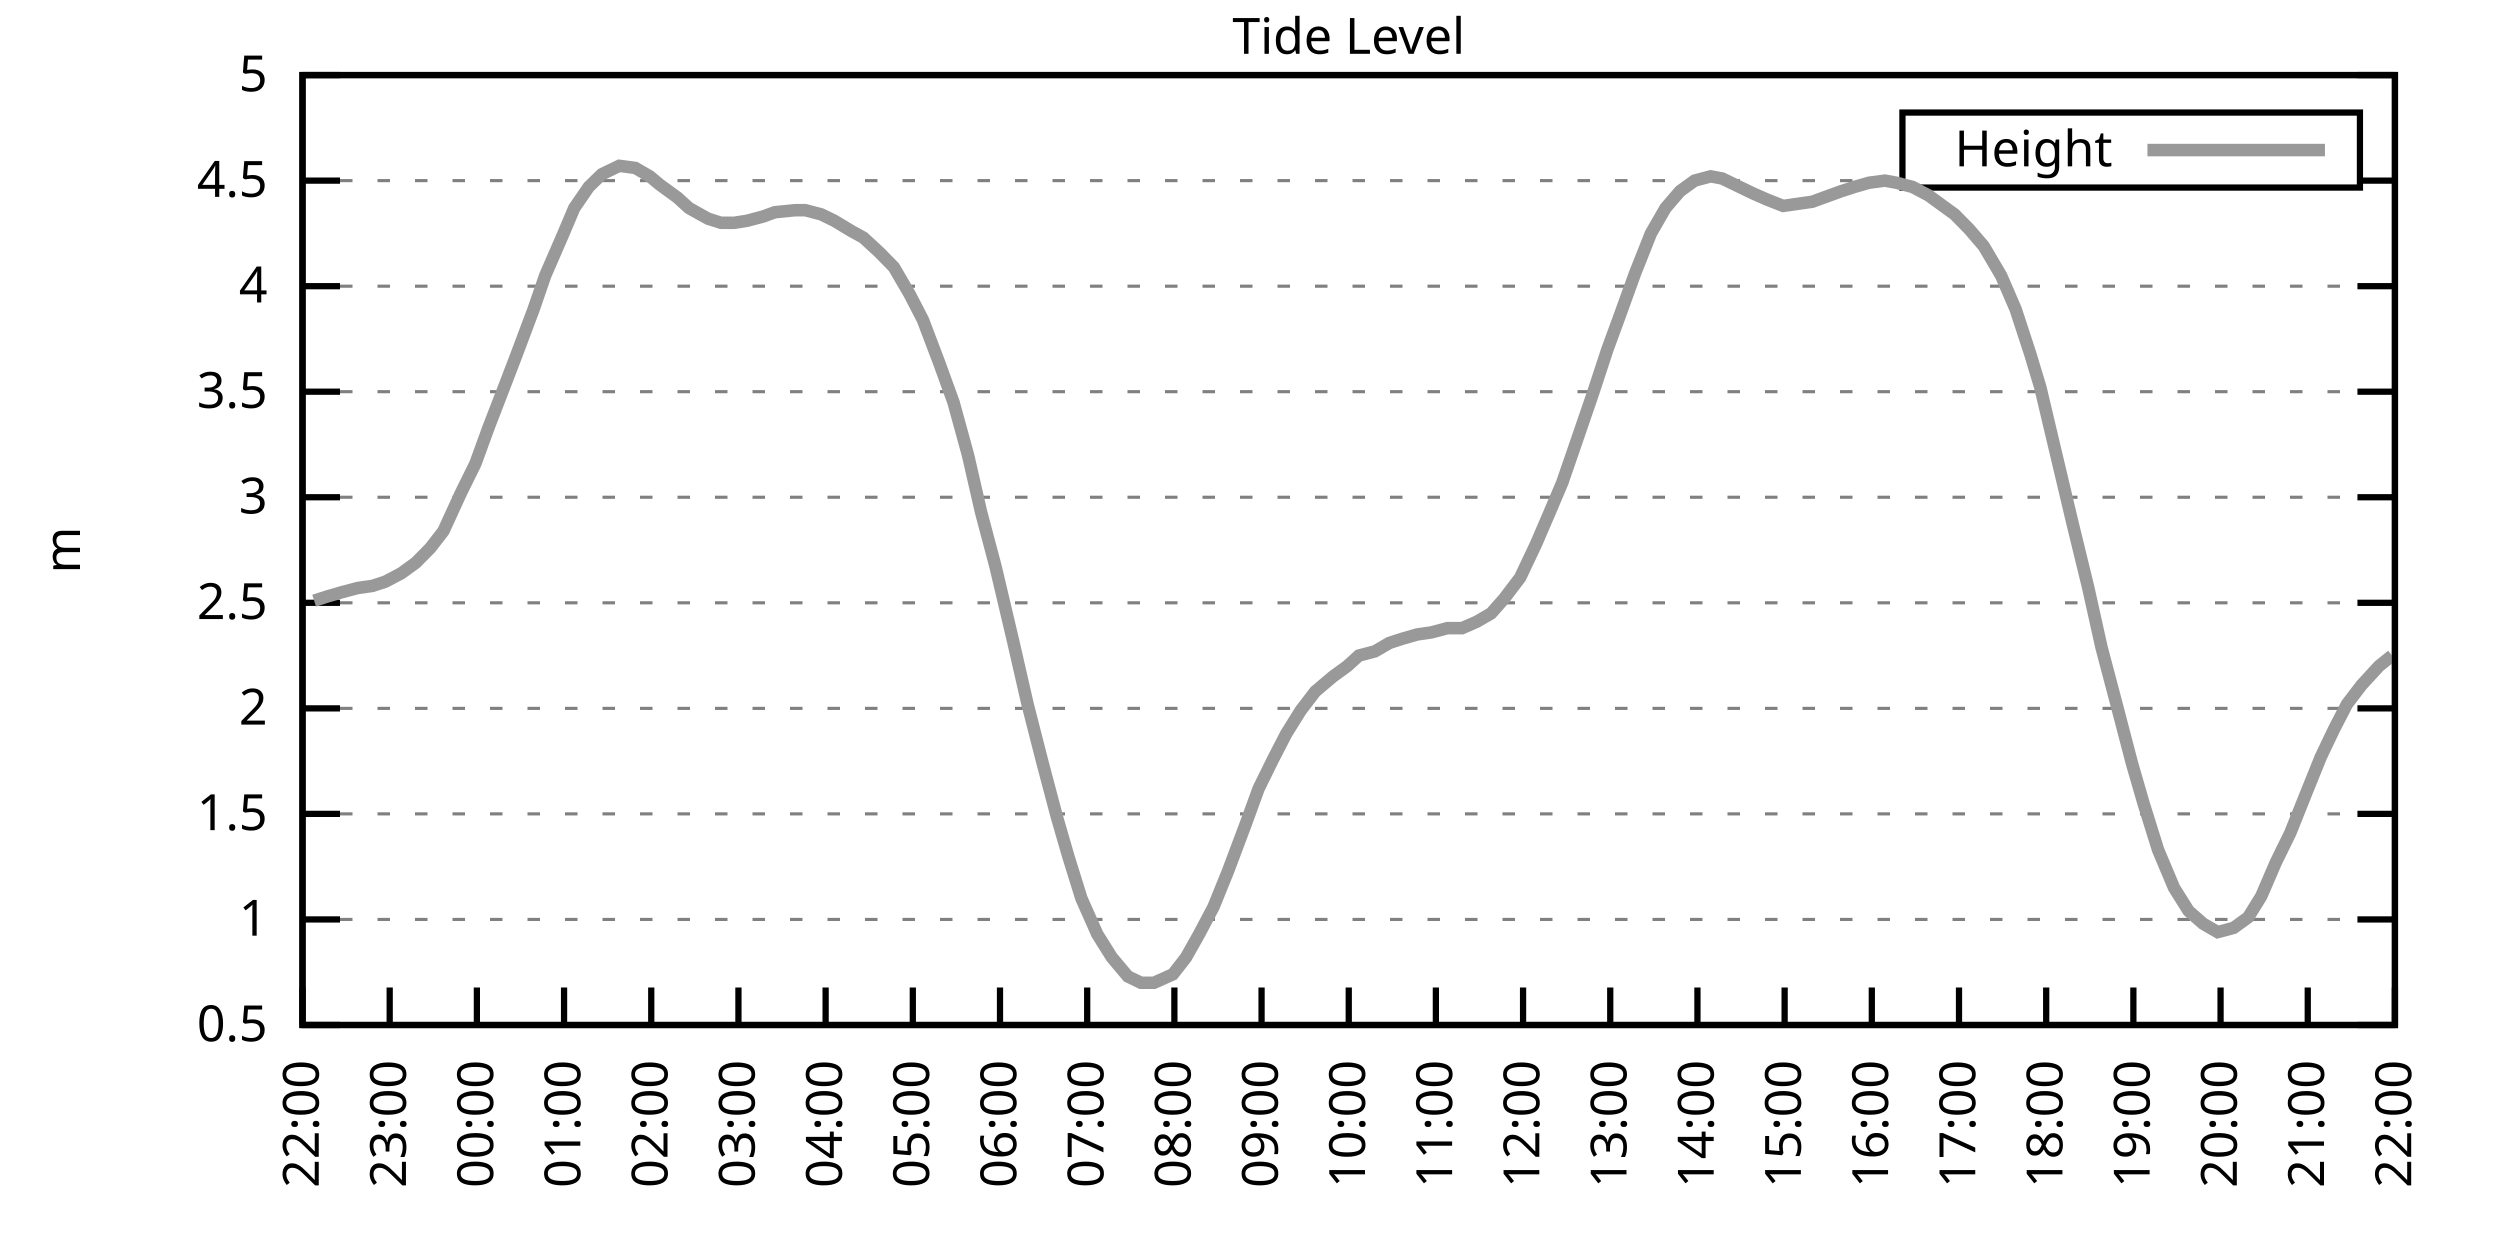
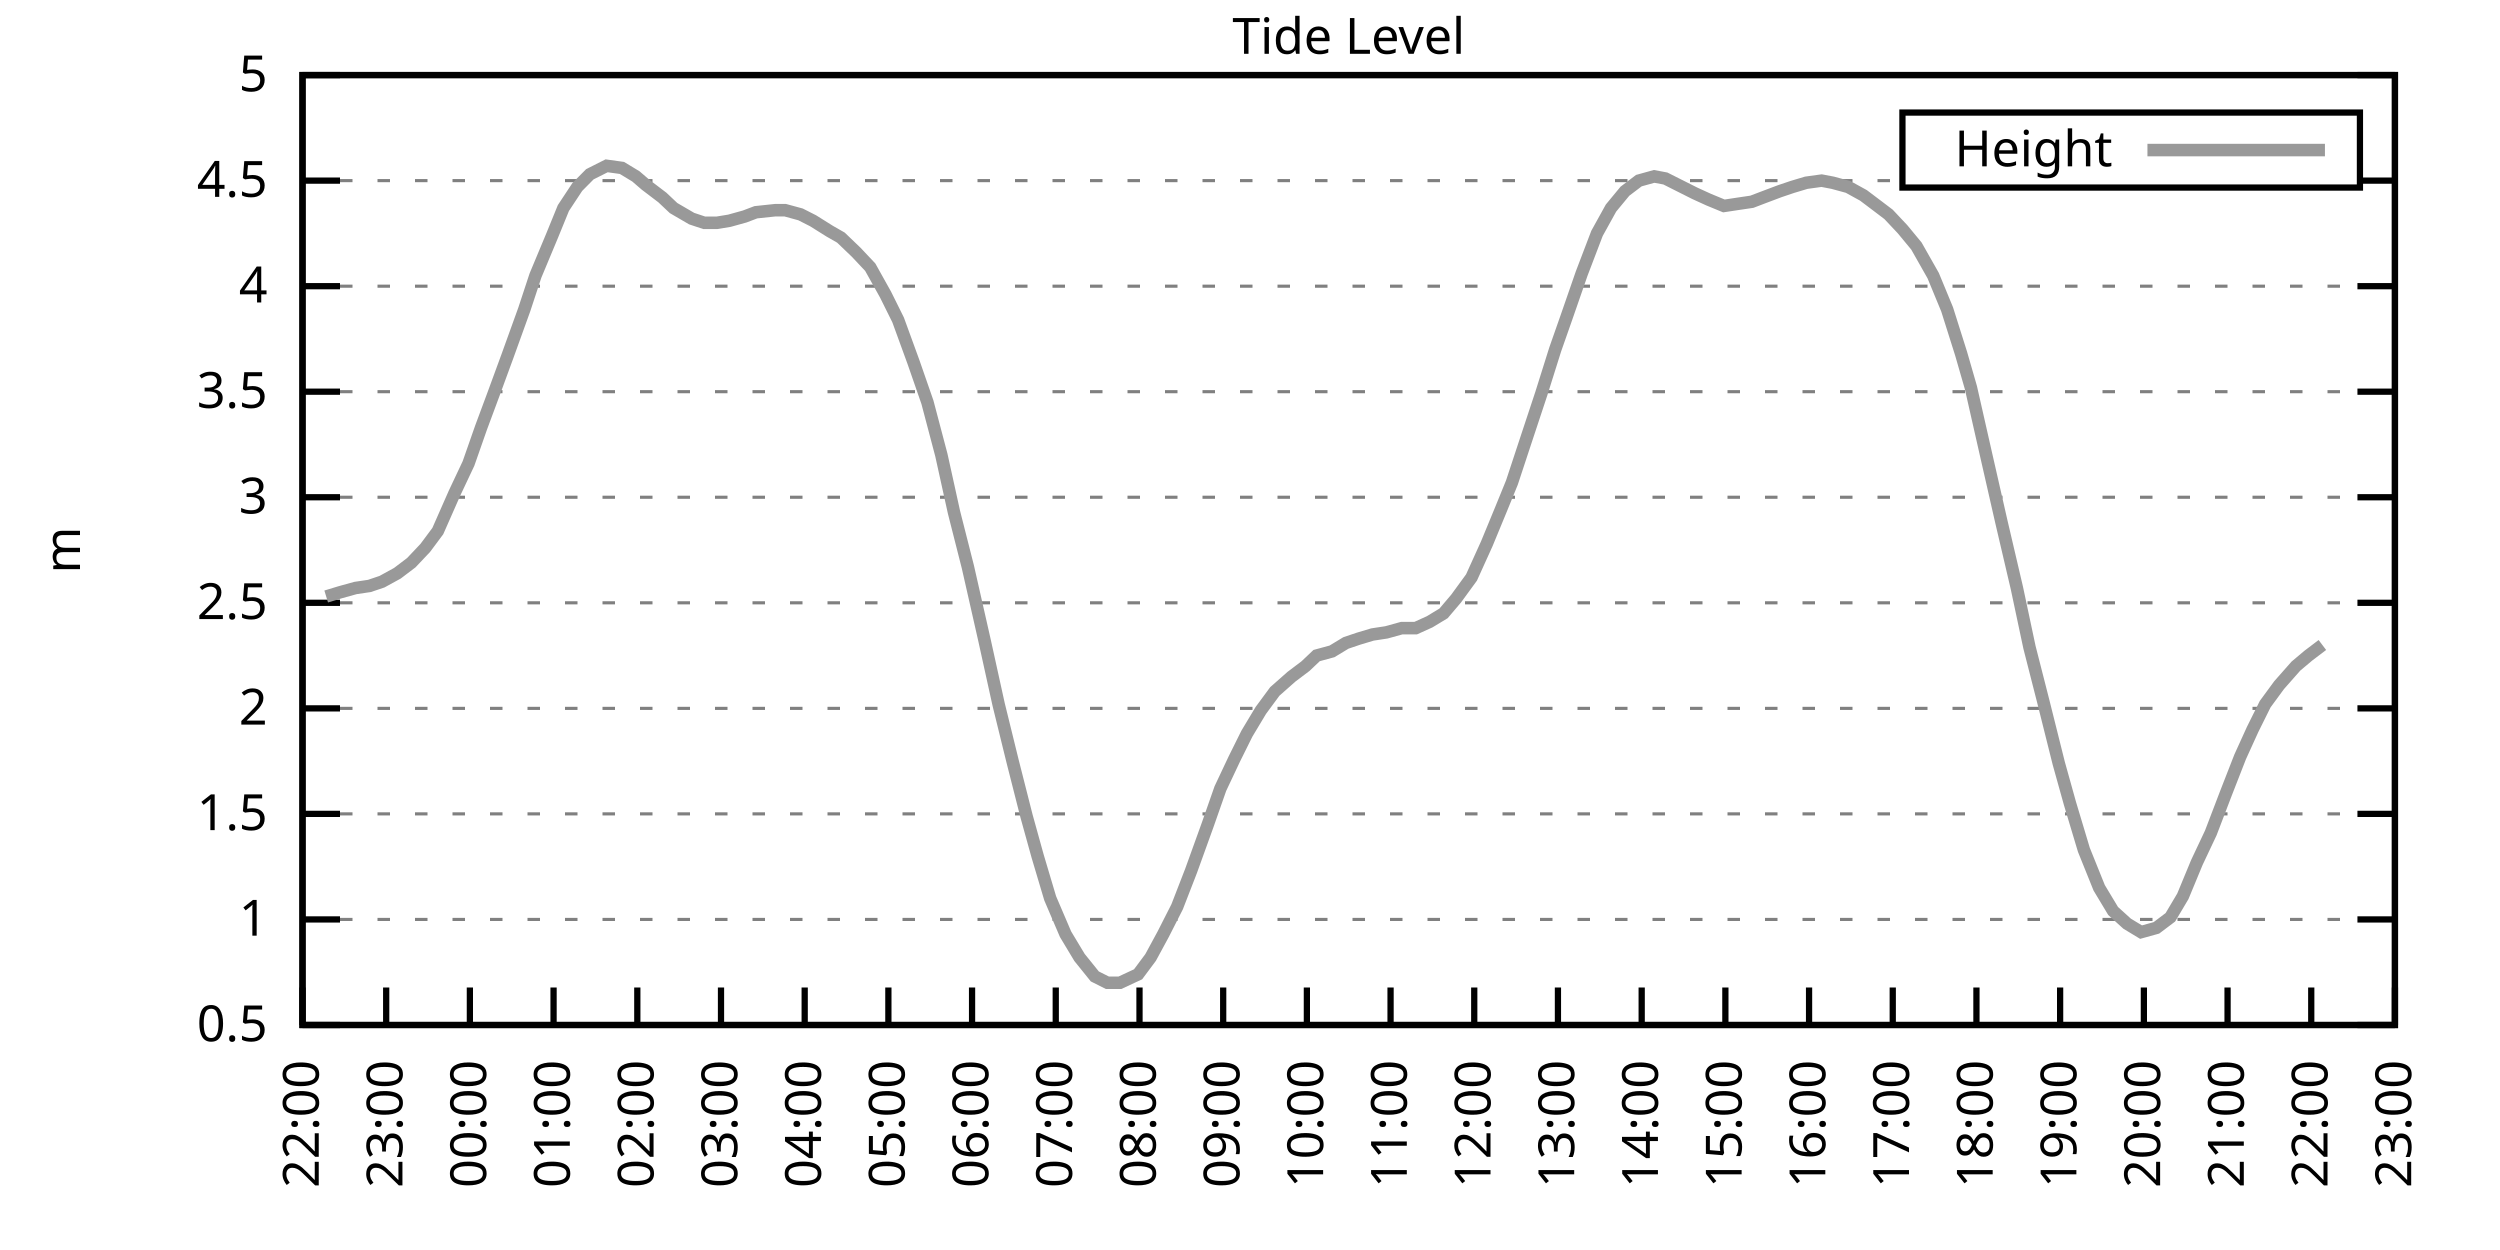
<svg xmlns="http://www.w3.org/2000/svg" xmlns:xlink="http://www.w3.org/1999/xlink" width="400" height="200" viewBox="0 0 400 200">
  <g id="gnuplot_canvas">
    <rect x="0" y="0" width="400" height="200" fill="none" />
    <defs>
      <circle id="gpDot" r="0.5" stroke-width="0.5" stroke="currentColor" />
      <path id="gpPt0" stroke-width="0.333" stroke="currentColor" d="M-1,0 h2 M0,-1 v2" />
      <path id="gpPt1" stroke-width="0.333" stroke="currentColor" d="M-1,-1 L1,1 M1,-1 L-1,1" />
      <path id="gpPt2" stroke-width="0.333" stroke="currentColor" d="M-1,0 L1,0 M0,-1 L0,1 M-1,-1 L1,1 M-1,1 L1,-1" />
      <rect id="gpPt3" stroke-width="0.333" stroke="currentColor" x="-1" y="-1" width="2" height="2" />
      <rect id="gpPt4" stroke-width="0.333" stroke="currentColor" fill="currentColor" x="-1" y="-1" width="2" height="2" />
      <circle id="gpPt5" stroke-width="0.333" stroke="currentColor" cx="0" cy="0" r="1" />
      <use xlink:href="#gpPt5" id="gpPt6" fill="currentColor" stroke="none" />
      <path id="gpPt7" stroke-width="0.333" stroke="currentColor" d="M0,-1.33 L-1.33,0.67 L1.33,0.67 z" />
      <use xlink:href="#gpPt7" id="gpPt8" fill="currentColor" stroke="none" />
      <use xlink:href="#gpPt7" id="gpPt9" stroke="currentColor" transform="rotate(180)" />
      <use xlink:href="#gpPt9" id="gpPt10" fill="currentColor" stroke="none" />
      <use xlink:href="#gpPt3" id="gpPt11" stroke="currentColor" transform="rotate(45)" />
      <use xlink:href="#gpPt11" id="gpPt12" fill="currentColor" stroke="none" />
      <path id="gpPt13" stroke-width="0.333" stroke="currentColor" d="M0,1.330 L1.265,0.411 L0.782,-1.067 L-0.782,-1.076 L-1.265,0.411 z" />
      <use xlink:href="#gpPt13" id="gpPt14" fill="currentColor" stroke="none" />
      <filter id="textbox" filterUnits="objectBoundingBox" x="0" y="0" height="1" width="1">
        <feFlood flood-color="white" flood-opacity="1" result="bgnd" />
        <feComposite in="SourceGraphic" in2="bgnd" operator="atop" />
      </filter>
      <filter id="greybox" filterUnits="objectBoundingBox" x="0" y="0" height="1" width="1">
        <feFlood flood-color="lightgrey" flood-opacity="1" result="grey" />
        <feComposite in="SourceGraphic" in2="grey" operator="atop" />
      </filter>
    </defs>
    <g fill="none" color="white" stroke="currentColor" stroke-width="1.00" stroke-linecap="butt" stroke-linejoin="miter">
</g>
    <g fill="none" color="black" stroke="currentColor" stroke-width="1.00" stroke-linecap="butt" stroke-linejoin="miter">
      <g stroke="none" shape-rendering="crispEdges">
        <polygon fill="rgb(255, 255, 255)" points="48.40,164.00 383.18,164.00 383.18,12.02 48.40,12.02 " />
      </g>
    </g>
    <g fill="none" color="black" stroke="currentColor" stroke-width="1.00" stroke-linecap="butt" stroke-linejoin="miter">
</g>
    <g fill="none" color="black" stroke="black" stroke-width="0.50" stroke-linecap="butt" stroke-linejoin="miter">
</g>
    <g fill="none" color="gray" stroke="currentColor" stroke-width="0.50" stroke-linecap="butt" stroke-linejoin="miter">
      <path stroke="gray" stroke-dasharray="2,4" class="gridline" d="M48.40,164.00 L383.19,164.00  " />
    </g>
    <g fill="none" color="gray" stroke="gray" stroke-width="1.00" stroke-linecap="butt" stroke-linejoin="miter">
</g>
    <g fill="none" color="black" stroke="currentColor" stroke-width="1.00" stroke-linecap="butt" stroke-linejoin="miter">
      <path stroke="black" d="M48.40,164.00 L54.40,164.00 M383.19,164.00 L377.19,164.00  " />
      <g transform="translate(42.80,166.60)" stroke="none" fill="black" font-family="Sans" font-size="8.00" text-anchor="end">
        <text>
          <tspan font-family="Sans"> 0.5</tspan>
        </text>
      </g>
    </g>
    <g fill="none" color="black" stroke="currentColor" stroke-width="1.00" stroke-linecap="butt" stroke-linejoin="miter">
</g>
    <g fill="none" color="black" stroke="black" stroke-width="0.50" stroke-linecap="butt" stroke-linejoin="miter">
</g>
    <g fill="none" color="gray" stroke="currentColor" stroke-width="0.50" stroke-linecap="butt" stroke-linejoin="miter">
      <path stroke="gray" stroke-dasharray="2,4" class="gridline" d="M48.40,147.11 L383.19,147.11  " />
    </g>
    <g fill="none" color="gray" stroke="gray" stroke-width="1.00" stroke-linecap="butt" stroke-linejoin="miter">
</g>
    <g fill="none" color="black" stroke="currentColor" stroke-width="1.00" stroke-linecap="butt" stroke-linejoin="miter">
      <path stroke="black" d="M48.40,147.11 L54.40,147.11 M383.19,147.11 L377.19,147.11  " />
      <g transform="translate(42.80,149.71)" stroke="none" fill="black" font-family="Sans" font-size="8.00" text-anchor="end">
        <text>
          <tspan font-family="Sans"> 1</tspan>
        </text>
      </g>
    </g>
    <g fill="none" color="black" stroke="currentColor" stroke-width="1.00" stroke-linecap="butt" stroke-linejoin="miter">
</g>
    <g fill="none" color="black" stroke="black" stroke-width="0.50" stroke-linecap="butt" stroke-linejoin="miter">
</g>
    <g fill="none" color="gray" stroke="currentColor" stroke-width="0.50" stroke-linecap="butt" stroke-linejoin="miter">
      <path stroke="gray" stroke-dasharray="2,4" class="gridline" d="M48.40,130.22 L383.19,130.22  " />
    </g>
    <g fill="none" color="gray" stroke="gray" stroke-width="1.00" stroke-linecap="butt" stroke-linejoin="miter">
</g>
    <g fill="none" color="black" stroke="currentColor" stroke-width="1.00" stroke-linecap="butt" stroke-linejoin="miter">
      <path stroke="black" d="M48.40,130.22 L54.40,130.22 M383.19,130.22 L377.19,130.22  " />
      <g transform="translate(42.80,132.82)" stroke="none" fill="black" font-family="Sans" font-size="8.00" text-anchor="end">
        <text>
          <tspan font-family="Sans"> 1.5</tspan>
        </text>
      </g>
    </g>
    <g fill="none" color="black" stroke="currentColor" stroke-width="1.00" stroke-linecap="butt" stroke-linejoin="miter">
</g>
    <g fill="none" color="black" stroke="black" stroke-width="0.50" stroke-linecap="butt" stroke-linejoin="miter">
</g>
    <g fill="none" color="gray" stroke="currentColor" stroke-width="0.50" stroke-linecap="butt" stroke-linejoin="miter">
      <path stroke="gray" stroke-dasharray="2,4" class="gridline" d="M48.40,113.34 L383.19,113.34  " />
    </g>
    <g fill="none" color="gray" stroke="gray" stroke-width="1.00" stroke-linecap="butt" stroke-linejoin="miter">
</g>
    <g fill="none" color="black" stroke="currentColor" stroke-width="1.00" stroke-linecap="butt" stroke-linejoin="miter">
      <path stroke="black" d="M48.40,113.34 L54.40,113.34 M383.19,113.34 L377.19,113.34  " />
      <g transform="translate(42.80,115.94)" stroke="none" fill="black" font-family="Sans" font-size="8.00" text-anchor="end">
        <text>
          <tspan font-family="Sans"> 2</tspan>
        </text>
      </g>
    </g>
    <g fill="none" color="black" stroke="currentColor" stroke-width="1.00" stroke-linecap="butt" stroke-linejoin="miter">
</g>
    <g fill="none" color="black" stroke="black" stroke-width="0.50" stroke-linecap="butt" stroke-linejoin="miter">
</g>
    <g fill="none" color="gray" stroke="currentColor" stroke-width="0.50" stroke-linecap="butt" stroke-linejoin="miter">
      <path stroke="gray" stroke-dasharray="2,4" class="gridline" d="M48.40,96.45 L383.19,96.45  " />
    </g>
    <g fill="none" color="gray" stroke="gray" stroke-width="1.00" stroke-linecap="butt" stroke-linejoin="miter">
</g>
    <g fill="none" color="black" stroke="currentColor" stroke-width="1.00" stroke-linecap="butt" stroke-linejoin="miter">
      <path stroke="black" d="M48.40,96.45 L54.40,96.45 M383.19,96.45 L377.19,96.45  " />
      <g transform="translate(42.80,99.05)" stroke="none" fill="black" font-family="Sans" font-size="8.00" text-anchor="end">
        <text>
          <tspan font-family="Sans"> 2.5</tspan>
        </text>
      </g>
    </g>
    <g fill="none" color="black" stroke="currentColor" stroke-width="1.00" stroke-linecap="butt" stroke-linejoin="miter">
</g>
    <g fill="none" color="black" stroke="black" stroke-width="0.50" stroke-linecap="butt" stroke-linejoin="miter">
</g>
    <g fill="none" color="gray" stroke="currentColor" stroke-width="0.50" stroke-linecap="butt" stroke-linejoin="miter">
      <path stroke="gray" stroke-dasharray="2,4" class="gridline" d="M48.40,79.56 L383.19,79.56  " />
    </g>
    <g fill="none" color="gray" stroke="gray" stroke-width="1.00" stroke-linecap="butt" stroke-linejoin="miter">
</g>
    <g fill="none" color="black" stroke="currentColor" stroke-width="1.00" stroke-linecap="butt" stroke-linejoin="miter">
      <path stroke="black" d="M48.40,79.56 L54.40,79.56 M383.19,79.56 L377.19,79.56  " />
      <g transform="translate(42.80,82.16)" stroke="none" fill="black" font-family="Sans" font-size="8.00" text-anchor="end">
        <text>
          <tspan font-family="Sans"> 3</tspan>
        </text>
      </g>
    </g>
    <g fill="none" color="black" stroke="currentColor" stroke-width="1.00" stroke-linecap="butt" stroke-linejoin="miter">
</g>
    <g fill="none" color="black" stroke="black" stroke-width="0.50" stroke-linecap="butt" stroke-linejoin="miter">
</g>
    <g fill="none" color="gray" stroke="currentColor" stroke-width="0.50" stroke-linecap="butt" stroke-linejoin="miter">
      <path stroke="gray" stroke-dasharray="2,4" class="gridline" d="M48.40,62.67 L383.19,62.67  " />
    </g>
    <g fill="none" color="gray" stroke="gray" stroke-width="1.00" stroke-linecap="butt" stroke-linejoin="miter">
</g>
    <g fill="none" color="black" stroke="currentColor" stroke-width="1.00" stroke-linecap="butt" stroke-linejoin="miter">
      <path stroke="black" d="M48.40,62.67 L54.40,62.67 M383.19,62.67 L377.19,62.67  " />
      <g transform="translate(42.80,65.27)" stroke="none" fill="black" font-family="Sans" font-size="8.00" text-anchor="end">
        <text>
          <tspan font-family="Sans"> 3.5</tspan>
        </text>
      </g>
    </g>
    <g fill="none" color="black" stroke="currentColor" stroke-width="1.00" stroke-linecap="butt" stroke-linejoin="miter">
</g>
    <g fill="none" color="black" stroke="black" stroke-width="0.50" stroke-linecap="butt" stroke-linejoin="miter">
</g>
    <g fill="none" color="gray" stroke="currentColor" stroke-width="0.50" stroke-linecap="butt" stroke-linejoin="miter">
      <path stroke="gray" stroke-dasharray="2,4" class="gridline" d="M48.40,45.79 L383.19,45.79  " />
    </g>
    <g fill="none" color="gray" stroke="gray" stroke-width="1.00" stroke-linecap="butt" stroke-linejoin="miter">
</g>
    <g fill="none" color="black" stroke="currentColor" stroke-width="1.00" stroke-linecap="butt" stroke-linejoin="miter">
      <path stroke="black" d="M48.40,45.79 L54.40,45.79 M383.19,45.79 L377.19,45.79  " />
      <g transform="translate(42.80,48.39)" stroke="none" fill="black" font-family="Sans" font-size="8.00" text-anchor="end">
        <text>
          <tspan font-family="Sans"> 4</tspan>
        </text>
      </g>
    </g>
    <g fill="none" color="black" stroke="currentColor" stroke-width="1.00" stroke-linecap="butt" stroke-linejoin="miter">
</g>
    <g fill="none" color="black" stroke="black" stroke-width="0.50" stroke-linecap="butt" stroke-linejoin="miter">
</g>
    <g fill="none" color="gray" stroke="currentColor" stroke-width="0.50" stroke-linecap="butt" stroke-linejoin="miter">
      <path stroke="gray" stroke-dasharray="2,4" class="gridline" d="M48.40,28.90 L304.39,28.90 M377.59,28.90 L383.19,28.90  " />
    </g>
    <g fill="none" color="gray" stroke="gray" stroke-width="1.00" stroke-linecap="butt" stroke-linejoin="miter">
</g>
    <g fill="none" color="black" stroke="currentColor" stroke-width="1.00" stroke-linecap="butt" stroke-linejoin="miter">
      <path stroke="black" d="M48.40,28.90 L54.40,28.90 M383.19,28.90 L377.19,28.90  " />
      <g transform="translate(42.80,31.50)" stroke="none" fill="black" font-family="Sans" font-size="8.00" text-anchor="end">
        <text>
          <tspan font-family="Sans"> 4.5</tspan>
        </text>
      </g>
    </g>
    <g fill="none" color="black" stroke="currentColor" stroke-width="1.00" stroke-linecap="butt" stroke-linejoin="miter">
</g>
    <g fill="none" color="black" stroke="black" stroke-width="0.50" stroke-linecap="butt" stroke-linejoin="miter">
</g>
    <g fill="none" color="gray" stroke="currentColor" stroke-width="0.50" stroke-linecap="butt" stroke-linejoin="miter">
      <path stroke="gray" stroke-dasharray="2,4" class="gridline" d="M48.40,12.01 L383.19,12.01  " />
    </g>
    <g fill="none" color="gray" stroke="gray" stroke-width="1.00" stroke-linecap="butt" stroke-linejoin="miter">
</g>
    <g fill="none" color="black" stroke="currentColor" stroke-width="1.00" stroke-linecap="butt" stroke-linejoin="miter">
      <path stroke="black" d="M48.40,12.01 L54.40,12.01 M383.19,12.01 L377.19,12.01  " />
      <g transform="translate(42.80,14.61)" stroke="none" fill="black" font-family="Sans" font-size="8.00" text-anchor="end">
        <text>
          <tspan font-family="Sans"> 5</tspan>
        </text>
      </g>
    </g>
    <g fill="none" color="black" stroke="currentColor" stroke-width="1.00" stroke-linecap="butt" stroke-linejoin="miter">
      <path stroke="black" d="M48.40,164.00 L48.40,158.00  " />
      <g transform="translate(51.00,169.60) rotate(270.00)" stroke="none" fill="black" font-family="Sans" font-size="8.00" text-anchor="end">
        <text>
          <tspan font-family="Sans">22:00</tspan>
        </text>
      </g>
    </g>
    <g fill="none" color="black" stroke="currentColor" stroke-width="1.00" stroke-linecap="butt" stroke-linejoin="miter">
-       <path stroke="black" d="M62.35,164.00 L62.35,158.00  " />
-       <g transform="translate(64.95,169.60) rotate(270.00)" stroke="none" fill="black" font-family="Sans" font-size="8.00" text-anchor="end">
+       <path stroke="black" d="M61.79,164.00 L61.79,158.00  " />
+       <g transform="translate(64.39,169.60) rotate(270.00)" stroke="none" fill="black" font-family="Sans" font-size="8.00" text-anchor="end">
        <text>
          <tspan font-family="Sans">23:00</tspan>
        </text>
      </g>
    </g>
    <g fill="none" color="black" stroke="currentColor" stroke-width="1.00" stroke-linecap="butt" stroke-linejoin="miter">
-       <path stroke="black" d="M76.30,164.00 L76.30,158.00  " />
-       <g transform="translate(78.90,169.60) rotate(270.00)" stroke="none" fill="black" font-family="Sans" font-size="8.00" text-anchor="end">
+       <path stroke="black" d="M75.18,164.00 L75.18,158.00  " />
+       <g transform="translate(77.78,169.60) rotate(270.00)" stroke="none" fill="black" font-family="Sans" font-size="8.00" text-anchor="end">
        <text>
          <tspan font-family="Sans">00:00</tspan>
        </text>
      </g>
    </g>
    <g fill="none" color="black" stroke="currentColor" stroke-width="1.00" stroke-linecap="butt" stroke-linejoin="miter">
-       <path stroke="black" d="M90.25,164.00 L90.25,158.00  " />
-       <g transform="translate(92.85,169.60) rotate(270.00)" stroke="none" fill="black" font-family="Sans" font-size="8.00" text-anchor="end">
+       <path stroke="black" d="M88.57,164.00 L88.57,158.00  " />
+       <g transform="translate(91.17,169.60) rotate(270.00)" stroke="none" fill="black" font-family="Sans" font-size="8.00" text-anchor="end">
        <text>
          <tspan font-family="Sans">01:00</tspan>
        </text>
      </g>
    </g>
    <g fill="none" color="black" stroke="currentColor" stroke-width="1.00" stroke-linecap="butt" stroke-linejoin="miter">
-       <path stroke="black" d="M104.20,164.00 L104.20,158.00  " />
-       <g transform="translate(106.80,169.60) rotate(270.00)" stroke="none" fill="black" font-family="Sans" font-size="8.00" text-anchor="end">
+       <path stroke="black" d="M101.97,164.00 L101.97,158.00  " />
+       <g transform="translate(104.57,169.60) rotate(270.00)" stroke="none" fill="black" font-family="Sans" font-size="8.00" text-anchor="end">
        <text>
          <tspan font-family="Sans">02:00</tspan>
        </text>
      </g>
    </g>
    <g fill="none" color="black" stroke="currentColor" stroke-width="1.00" stroke-linecap="butt" stroke-linejoin="miter">
-       <path stroke="black" d="M118.15,164.00 L118.15,158.00  " />
-       <g transform="translate(120.75,169.60) rotate(270.00)" stroke="none" fill="black" font-family="Sans" font-size="8.00" text-anchor="end">
+       <path stroke="black" d="M115.36,164.00 L115.36,158.00  " />
+       <g transform="translate(117.96,169.60) rotate(270.00)" stroke="none" fill="black" font-family="Sans" font-size="8.00" text-anchor="end">
        <text>
          <tspan font-family="Sans">03:00</tspan>
        </text>
      </g>
    </g>
    <g fill="none" color="black" stroke="currentColor" stroke-width="1.00" stroke-linecap="butt" stroke-linejoin="miter">
-       <path stroke="black" d="M132.10,164.00 L132.10,158.00  " />
-       <g transform="translate(134.70,169.60) rotate(270.00)" stroke="none" fill="black" font-family="Sans" font-size="8.00" text-anchor="end">
+       <path stroke="black" d="M128.75,164.00 L128.75,158.00  " />
+       <g transform="translate(131.35,169.60) rotate(270.00)" stroke="none" fill="black" font-family="Sans" font-size="8.00" text-anchor="end">
        <text>
          <tspan font-family="Sans">04:00</tspan>
        </text>
      </g>
    </g>
    <g fill="none" color="black" stroke="currentColor" stroke-width="1.00" stroke-linecap="butt" stroke-linejoin="miter">
-       <path stroke="black" d="M146.05,164.00 L146.05,158.00  " />
-       <g transform="translate(148.65,169.60) rotate(270.00)" stroke="none" fill="black" font-family="Sans" font-size="8.00" text-anchor="end">
+       <path stroke="black" d="M142.14,164.00 L142.14,158.00  " />
+       <g transform="translate(144.74,169.60) rotate(270.00)" stroke="none" fill="black" font-family="Sans" font-size="8.00" text-anchor="end">
        <text>
          <tspan font-family="Sans">05:00</tspan>
        </text>
      </g>
    </g>
    <g fill="none" color="black" stroke="currentColor" stroke-width="1.00" stroke-linecap="butt" stroke-linejoin="miter">
-       <path stroke="black" d="M160.00,164.00 L160.00,158.00  " />
-       <g transform="translate(162.60,169.60) rotate(270.00)" stroke="none" fill="black" font-family="Sans" font-size="8.00" text-anchor="end">
+       <path stroke="black" d="M155.53,164.00 L155.53,158.00  " />
+       <g transform="translate(158.13,169.60) rotate(270.00)" stroke="none" fill="black" font-family="Sans" font-size="8.00" text-anchor="end">
        <text>
          <tspan font-family="Sans">06:00</tspan>
        </text>
      </g>
    </g>
    <g fill="none" color="black" stroke="currentColor" stroke-width="1.00" stroke-linecap="butt" stroke-linejoin="miter">
-       <path stroke="black" d="M173.95,164.00 L173.95,158.00  " />
-       <g transform="translate(176.55,169.60) rotate(270.00)" stroke="none" fill="black" font-family="Sans" font-size="8.00" text-anchor="end">
+       <path stroke="black" d="M168.92,164.00 L168.92,158.00  " />
+       <g transform="translate(171.52,169.60) rotate(270.00)" stroke="none" fill="black" font-family="Sans" font-size="8.00" text-anchor="end">
        <text>
          <tspan font-family="Sans">07:00</tspan>
        </text>
      </g>
    </g>
    <g fill="none" color="black" stroke="currentColor" stroke-width="1.00" stroke-linecap="butt" stroke-linejoin="miter">
-       <path stroke="black" d="M187.90,164.00 L187.90,158.00  " />
-       <g transform="translate(190.50,169.60) rotate(270.00)" stroke="none" fill="black" font-family="Sans" font-size="8.00" text-anchor="end">
+       <path stroke="black" d="M182.32,164.00 L182.32,158.00  " />
+       <g transform="translate(184.92,169.60) rotate(270.00)" stroke="none" fill="black" font-family="Sans" font-size="8.00" text-anchor="end">
        <text>
          <tspan font-family="Sans">08:00</tspan>
        </text>
      </g>
    </g>
    <g fill="none" color="black" stroke="currentColor" stroke-width="1.00" stroke-linecap="butt" stroke-linejoin="miter">
-       <path stroke="black" d="M201.85,164.00 L201.85,158.00  " />
-       <g transform="translate(204.45,169.60) rotate(270.00)" stroke="none" fill="black" font-family="Sans" font-size="8.00" text-anchor="end">
+       <path stroke="black" d="M195.71,164.00 L195.71,158.00  " />
+       <g transform="translate(198.31,169.60) rotate(270.00)" stroke="none" fill="black" font-family="Sans" font-size="8.00" text-anchor="end">
        <text>
          <tspan font-family="Sans">09:00</tspan>
        </text>
      </g>
    </g>
    <g fill="none" color="black" stroke="currentColor" stroke-width="1.00" stroke-linecap="butt" stroke-linejoin="miter">
-       <path stroke="black" d="M215.80,164.00 L215.80,158.00  " />
-       <g transform="translate(218.40,169.60) rotate(270.00)" stroke="none" fill="black" font-family="Sans" font-size="8.00" text-anchor="end">
+       <path stroke="black" d="M209.10,164.00 L209.10,158.00  " />
+       <g transform="translate(211.70,169.60) rotate(270.00)" stroke="none" fill="black" font-family="Sans" font-size="8.00" text-anchor="end">
        <text>
          <tspan font-family="Sans">10:00</tspan>
        </text>
      </g>
    </g>
    <g fill="none" color="black" stroke="currentColor" stroke-width="1.00" stroke-linecap="butt" stroke-linejoin="miter">
-       <path stroke="black" d="M229.74,164.00 L229.74,158.00  " />
-       <g transform="translate(232.34,169.60) rotate(270.00)" stroke="none" fill="black" font-family="Sans" font-size="8.00" text-anchor="end">
+       <path stroke="black" d="M222.49,164.00 L222.49,158.00  " />
+       <g transform="translate(225.09,169.60) rotate(270.00)" stroke="none" fill="black" font-family="Sans" font-size="8.00" text-anchor="end">
        <text>
          <tspan font-family="Sans">11:00</tspan>
        </text>
      </g>
    </g>
    <g fill="none" color="black" stroke="currentColor" stroke-width="1.00" stroke-linecap="butt" stroke-linejoin="miter">
-       <path stroke="black" d="M243.69,164.00 L243.69,158.00  " />
-       <g transform="translate(246.29,169.60) rotate(270.00)" stroke="none" fill="black" font-family="Sans" font-size="8.00" text-anchor="end">
+       <path stroke="black" d="M235.88,164.00 L235.88,158.00  " />
+       <g transform="translate(238.48,169.60) rotate(270.00)" stroke="none" fill="black" font-family="Sans" font-size="8.00" text-anchor="end">
        <text>
          <tspan font-family="Sans">12:00</tspan>
        </text>
      </g>
    </g>
    <g fill="none" color="black" stroke="currentColor" stroke-width="1.00" stroke-linecap="butt" stroke-linejoin="miter">
-       <path stroke="black" d="M257.64,164.00 L257.64,158.00  " />
-       <g transform="translate(260.24,169.60) rotate(270.00)" stroke="none" fill="black" font-family="Sans" font-size="8.00" text-anchor="end">
+       <path stroke="black" d="M249.27,164.00 L249.27,158.00  " />
+       <g transform="translate(251.87,169.60) rotate(270.00)" stroke="none" fill="black" font-family="Sans" font-size="8.00" text-anchor="end">
        <text>
          <tspan font-family="Sans">13:00</tspan>
        </text>
      </g>
    </g>
    <g fill="none" color="black" stroke="currentColor" stroke-width="1.00" stroke-linecap="butt" stroke-linejoin="miter">
-       <path stroke="black" d="M271.59,164.00 L271.59,158.00  " />
-       <g transform="translate(274.19,169.60) rotate(270.00)" stroke="none" fill="black" font-family="Sans" font-size="8.00" text-anchor="end">
+       <path stroke="black" d="M262.67,164.00 L262.67,158.00  " />
+       <g transform="translate(265.27,169.60) rotate(270.00)" stroke="none" fill="black" font-family="Sans" font-size="8.00" text-anchor="end">
        <text>
          <tspan font-family="Sans">14:00</tspan>
        </text>
      </g>
    </g>
    <g fill="none" color="black" stroke="currentColor" stroke-width="1.00" stroke-linecap="butt" stroke-linejoin="miter">
-       <path stroke="black" d="M285.54,164.00 L285.54,158.00  " />
-       <g transform="translate(288.14,169.60) rotate(270.00)" stroke="none" fill="black" font-family="Sans" font-size="8.00" text-anchor="end">
+       <path stroke="black" d="M276.06,164.00 L276.06,158.00  " />
+       <g transform="translate(278.66,169.60) rotate(270.00)" stroke="none" fill="black" font-family="Sans" font-size="8.00" text-anchor="end">
        <text>
          <tspan font-family="Sans">15:00</tspan>
        </text>
      </g>
    </g>
    <g fill="none" color="black" stroke="currentColor" stroke-width="1.00" stroke-linecap="butt" stroke-linejoin="miter">
-       <path stroke="black" d="M299.49,164.00 L299.49,158.00  " />
-       <g transform="translate(302.09,169.60) rotate(270.00)" stroke="none" fill="black" font-family="Sans" font-size="8.00" text-anchor="end">
+       <path stroke="black" d="M289.45,164.00 L289.45,158.00  " />
+       <g transform="translate(292.05,169.60) rotate(270.00)" stroke="none" fill="black" font-family="Sans" font-size="8.00" text-anchor="end">
        <text>
          <tspan font-family="Sans">16:00</tspan>
        </text>
      </g>
    </g>
    <g fill="none" color="black" stroke="currentColor" stroke-width="1.00" stroke-linecap="butt" stroke-linejoin="miter">
-       <path stroke="black" d="M313.44,164.00 L313.44,158.00  " />
-       <g transform="translate(316.04,169.60) rotate(270.00)" stroke="none" fill="black" font-family="Sans" font-size="8.00" text-anchor="end">
+       <path stroke="black" d="M302.84,164.00 L302.84,158.00  " />
+       <g transform="translate(305.44,169.60) rotate(270.00)" stroke="none" fill="black" font-family="Sans" font-size="8.00" text-anchor="end">
        <text>
          <tspan font-family="Sans">17:00</tspan>
        </text>
      </g>
    </g>
    <g fill="none" color="black" stroke="currentColor" stroke-width="1.00" stroke-linecap="butt" stroke-linejoin="miter">
-       <path stroke="black" d="M327.39,164.00 L327.39,158.00  " />
-       <g transform="translate(329.99,169.60) rotate(270.00)" stroke="none" fill="black" font-family="Sans" font-size="8.00" text-anchor="end">
+       <path stroke="black" d="M316.23,164.00 L316.23,158.00  " />
+       <g transform="translate(318.83,169.60) rotate(270.00)" stroke="none" fill="black" font-family="Sans" font-size="8.00" text-anchor="end">
        <text>
          <tspan font-family="Sans">18:00</tspan>
        </text>
      </g>
    </g>
    <g fill="none" color="black" stroke="currentColor" stroke-width="1.00" stroke-linecap="butt" stroke-linejoin="miter">
-       <path stroke="black" d="M341.34,164.00 L341.34,158.00  " />
-       <g transform="translate(343.94,169.60) rotate(270.00)" stroke="none" fill="black" font-family="Sans" font-size="8.00" text-anchor="end">
+       <path stroke="black" d="M329.62,164.00 L329.62,158.00  " />
+       <g transform="translate(332.22,169.60) rotate(270.00)" stroke="none" fill="black" font-family="Sans" font-size="8.00" text-anchor="end">
        <text>
          <tspan font-family="Sans">19:00</tspan>
        </text>
      </g>
    </g>
    <g fill="none" color="black" stroke="currentColor" stroke-width="1.00" stroke-linecap="butt" stroke-linejoin="miter">
-       <path stroke="black" d="M355.29,164.00 L355.29,158.00  " />
-       <g transform="translate(357.89,169.60) rotate(270.00)" stroke="none" fill="black" font-family="Sans" font-size="8.00" text-anchor="end">
+       <path stroke="black" d="M343.02,164.00 L343.02,158.00  " />
+       <g transform="translate(345.62,169.60) rotate(270.00)" stroke="none" fill="black" font-family="Sans" font-size="8.00" text-anchor="end">
        <text>
          <tspan font-family="Sans">20:00</tspan>
        </text>
      </g>
    </g>
    <g fill="none" color="black" stroke="currentColor" stroke-width="1.00" stroke-linecap="butt" stroke-linejoin="miter">
-       <path stroke="black" d="M369.24,164.00 L369.24,158.00  " />
-       <g transform="translate(371.84,169.60) rotate(270.00)" stroke="none" fill="black" font-family="Sans" font-size="8.00" text-anchor="end">
+       <path stroke="black" d="M356.41,164.00 L356.41,158.00  " />
+       <g transform="translate(359.01,169.60) rotate(270.00)" stroke="none" fill="black" font-family="Sans" font-size="8.00" text-anchor="end">
        <text>
          <tspan font-family="Sans">21:00</tspan>
+         </text>
+       </g>
+     </g>
+     <g fill="none" color="black" stroke="currentColor" stroke-width="1.00" stroke-linecap="butt" stroke-linejoin="miter">
+       <path stroke="black" d="M369.80,164.00 L369.80,158.00  " />
+       <g transform="translate(372.40,169.60) rotate(270.00)" stroke="none" fill="black" font-family="Sans" font-size="8.00" text-anchor="end">
+         <text>
+           <tspan font-family="Sans">22:00</tspan>
        </text>
      </g>
    </g>
    <g fill="none" color="black" stroke="currentColor" stroke-width="1.00" stroke-linecap="butt" stroke-linejoin="miter">
      <path stroke="black" d="M383.19,164.00 L383.19,158.00  " />
      <g transform="translate(385.79,169.60) rotate(270.00)" stroke="none" fill="black" font-family="Sans" font-size="8.00" text-anchor="end">
        <text>
-           <tspan font-family="Sans">22:00</tspan>
+           <tspan font-family="Sans">23:00</tspan>
        </text>
      </g>
    </g>
    <g fill="none" color="black" stroke="currentColor" stroke-width="1.00" stroke-linecap="butt" stroke-linejoin="miter">
</g>
    <g fill="none" color="black" stroke="currentColor" stroke-width="1.00" stroke-linecap="butt" stroke-linejoin="miter">
      <path stroke="black" d="M48.40,12.01 L48.40,164.00 L383.19,164.00 L383.19,12.01 L48.40,12.01 Z  " />
    </g>
    <g fill="none" color="black" stroke="currentColor" stroke-width="1.00" stroke-linecap="butt" stroke-linejoin="miter">
</g>
    <g fill="none" color="black" stroke="currentColor" stroke-width="1.00" stroke-linecap="butt" stroke-linejoin="miter">
      <path stroke="black" d="M304.39,30.01 L304.39,18.01 L377.59,18.01 L377.59,30.01 L304.39,30.01 Z  " />
    </g>
    <g id="Tide_level_plot_1">
      <g fill="none" color="white" stroke="black" stroke-width="2.00" stroke-linecap="butt" stroke-linejoin="miter">
</g>
      <g fill="none" color="black" stroke="currentColor" stroke-width="2.00" stroke-linecap="butt" stroke-linejoin="miter">
        <g transform="translate(337.99,26.61)" stroke="none" fill="black" font-family="Sans" font-size="8.00" text-anchor="end">
          <text>
            <tspan font-family="Sans">Height</tspan>
          </text>
        </g>
      </g>
      <g fill="none" color="black" stroke="currentColor" stroke-width="2.00" stroke-linecap="butt" stroke-linejoin="miter">
-         <path stroke="rgb(153, 153, 153)" d="M343.59,24.01 L371.99,24.01 M50.26,96.11 L52.35,95.44 L54.68,94.76 L57.23,94.08 L59.56,93.75 L61.65,93.07   L64.21,91.72 L66.53,90.03 L68.86,87.67 L70.95,84.97 L73.74,78.89 L76.07,74.16 L78.16,68.42 L80.25,63.01   L82.58,56.93 L85.37,49.50 L87.23,44.10 L90.02,37.68 L91.88,33.29 L94.20,29.91 L96.29,27.88 L99.08,26.53   L101.64,26.87 L103.97,28.22 L105.59,29.57 L108.38,31.60 L110.24,33.29 L113.27,34.98 L115.36,35.65 L117.45,35.65   L119.54,35.32 L122.10,34.64 L123.96,33.96 L127.22,33.63 L128.84,33.63 L131.40,34.30 L133.49,35.32 L136.28,37.00   L138.14,38.02 L140.70,40.38 L143.02,42.75 L145.58,47.14 L147.67,51.19 L150.23,57.94 L152.56,64.36 L154.88,72.81   L156.97,81.93 L159.30,90.71 L162.09,102.53 L164.41,112.66 L166.74,121.78 L169.06,130.56 L170.92,136.98 L173.02,143.73   L175.57,149.48 L177.90,153.19 L180.46,156.23 L182.55,157.24 L184.64,157.24 L187.66,155.89 L189.76,153.19 L191.85,149.48   L194.17,145.09 L196.50,139.34 L199.29,131.91 L201.38,126.17 L203.71,121.44 L205.80,117.39 L208.12,113.67 L210.45,110.63   L213.24,108.27 L215.56,106.58 L217.42,104.89 L219.98,104.22 L222.30,102.87 L224.40,102.19 L226.72,101.52 L229.05,101.18   L231.60,100.50 L233.93,100.50 L236.25,99.49 L238.58,98.14 L240.67,95.77 L243.23,92.40 L245.79,86.99 L248.11,81.59   L249.97,77.20 L252.30,70.44 L254.85,63.01 L257.18,55.92 L259.04,50.85 L261.60,43.76 L264.15,37.34 L266.48,33.29   L268.80,30.59 L271.13,28.90 L273.69,28.22 L275.55,28.56 L278.34,29.91 L280.43,30.92 L282.75,31.94 L285.31,32.95   L287.64,32.61 L289.96,32.28 L291.82,31.60 L294.61,30.59 L296.70,29.91 L299.03,29.24 L301.58,28.90 L303.44,29.24   L306.00,29.91 L308.56,31.26 L310.88,32.95 L312.74,34.30 L315.07,36.67 L317.39,39.37 L320.18,44.10 L322.51,49.50   L324.83,56.59 L326.46,62.00 L329.02,72.81 L331.58,83.61 L334.13,94.08 L336.23,103.54 L338.55,112.32 L341.11,122.12   L342.97,128.54 L345.29,135.97 L347.85,142.05 L350.18,145.76 L352.50,147.79 L354.83,149.14 L357.38,148.46 L359.71,146.77   L361.80,143.40 L364.13,137.99 L366.45,133.26 L369.01,126.85 L371.33,121.11 L373.43,116.71 L375.52,112.66 L377.84,109.62   L380.63,106.58 L382.73,104.89  " />
+         <path stroke="rgb(153, 153, 153)" d="M343.59,24.01 L371.99,24.01 M52.19,95.44 L54.43,94.76 L56.88,94.08 L59.11,93.75 L61.12,93.07 L63.58,91.72   L65.81,90.03 L68.04,87.67 L70.05,84.97 L72.73,78.89 L74.96,74.16 L76.97,68.42 L78.98,63.01 L81.21,56.93   L83.89,49.50 L85.67,44.10 L88.35,37.68 L90.14,33.29 L92.37,29.91 L94.38,27.88 L97.06,26.53 L99.51,26.87   L101.74,28.22 L103.31,29.57 L105.98,31.60 L107.77,33.29 L110.67,34.98 L112.68,35.65 L114.69,35.65 L116.70,35.32   L119.15,34.64 L120.94,33.96 L124.06,33.63 L125.62,33.63 L128.08,34.30 L130.09,35.32 L132.77,37.00 L134.55,38.02   L137.01,40.38 L139.24,42.75 L141.69,47.14 L143.70,51.19 L146.16,57.94 L148.39,64.36 L150.62,72.81 L152.63,81.93   L154.86,90.71 L157.54,102.53 L159.77,112.66 L162.01,121.78 L164.24,130.56 L166.02,136.98 L168.03,143.73 L170.49,149.48   L172.72,153.19 L175.17,156.23 L177.18,157.24 L179.19,157.24 L182.09,155.89 L184.10,153.19 L186.11,149.48 L188.34,145.09   L190.57,139.34 L193.25,131.91 L195.26,126.17 L197.49,121.44 L199.50,117.39 L201.73,113.67 L203.97,110.63 L206.64,108.27   L208.88,106.58 L210.66,104.89 L213.12,104.22 L215.35,102.87 L217.36,102.19 L219.59,101.52 L221.82,101.18 L224.28,100.50   L226.51,100.50 L228.74,99.49 L230.97,98.14 L232.98,95.77 L235.44,92.40 L237.89,86.99 L240.12,81.59 L241.91,77.20   L244.14,70.44 L246.60,63.01 L248.83,55.92 L250.61,50.85 L253.07,43.76 L255.52,37.34 L257.76,33.29 L259.99,30.59   L262.22,28.90 L264.67,28.22 L266.46,28.56 L269.14,29.91 L271.15,30.92 L273.38,31.94 L275.83,32.95 L278.07,32.61   L280.30,32.28 L282.08,31.60 L284.76,30.59 L286.77,29.91 L289.00,29.24 L291.46,28.90 L293.24,29.24 L295.70,29.91   L298.15,31.26 L300.39,32.95 L302.17,34.30 L304.40,36.67 L306.63,39.37 L309.31,44.10 L311.54,49.50 L313.78,56.59   L315.34,62.00 L317.79,72.81 L320.25,83.61 L322.70,94.08 L324.71,103.54 L326.95,112.32 L329.40,122.12 L331.19,128.54   L333.42,135.97 L335.87,142.05 L338.10,145.76 L340.34,147.79 L342.57,149.14 L345.02,148.46 L347.26,146.77 L349.26,143.40   L351.50,137.99 L353.73,133.26 L356.18,126.85 L358.42,121.11 L360.42,116.71 L362.43,112.66 L364.66,109.62 L367.34,106.58   L369.35,104.89 L371.58,103.20  " />
      </g>
    </g>
    <g fill="none" color="black" stroke="currentColor" stroke-width="2.00" stroke-linecap="butt" stroke-linejoin="miter">
</g>
    <g fill="none" color="black" stroke="black" stroke-width="1.00" stroke-linecap="butt" stroke-linejoin="miter">
</g>
    <g fill="none" color="black" stroke="currentColor" stroke-width="1.00" stroke-linecap="butt" stroke-linejoin="miter">
      <path stroke="black" d="M48.40,12.01 L48.40,164.00 L383.19,164.00 L383.19,12.01 L48.40,12.01 Z  " />
      <g transform="translate(12.80,88.01) rotate(270.00)" stroke="none" fill="black" font-family="Sans" font-size="8.00" text-anchor="middle">
        <text>
          <tspan font-family="Sans">m</tspan>
        </text>
      </g>
    </g>
    <g fill="none" color="black" stroke="currentColor" stroke-width="1.00" stroke-linecap="butt" stroke-linejoin="miter">
</g>
    <g fill="none" color="black" stroke="currentColor" stroke-width="1.00" stroke-linecap="butt" stroke-linejoin="miter">
      <g transform="translate(215.79,8.61)" stroke="none" fill="black" font-family="Sans" font-size="8.00" text-anchor="middle">
        <text>
          <tspan font-family="Sans">Tide Level</tspan>
        </text>
      </g>
    </g>
    <g fill="none" color="black" stroke="currentColor" stroke-width="1.00" stroke-linecap="butt" stroke-linejoin="miter">
</g>
  </g>
</svg>
